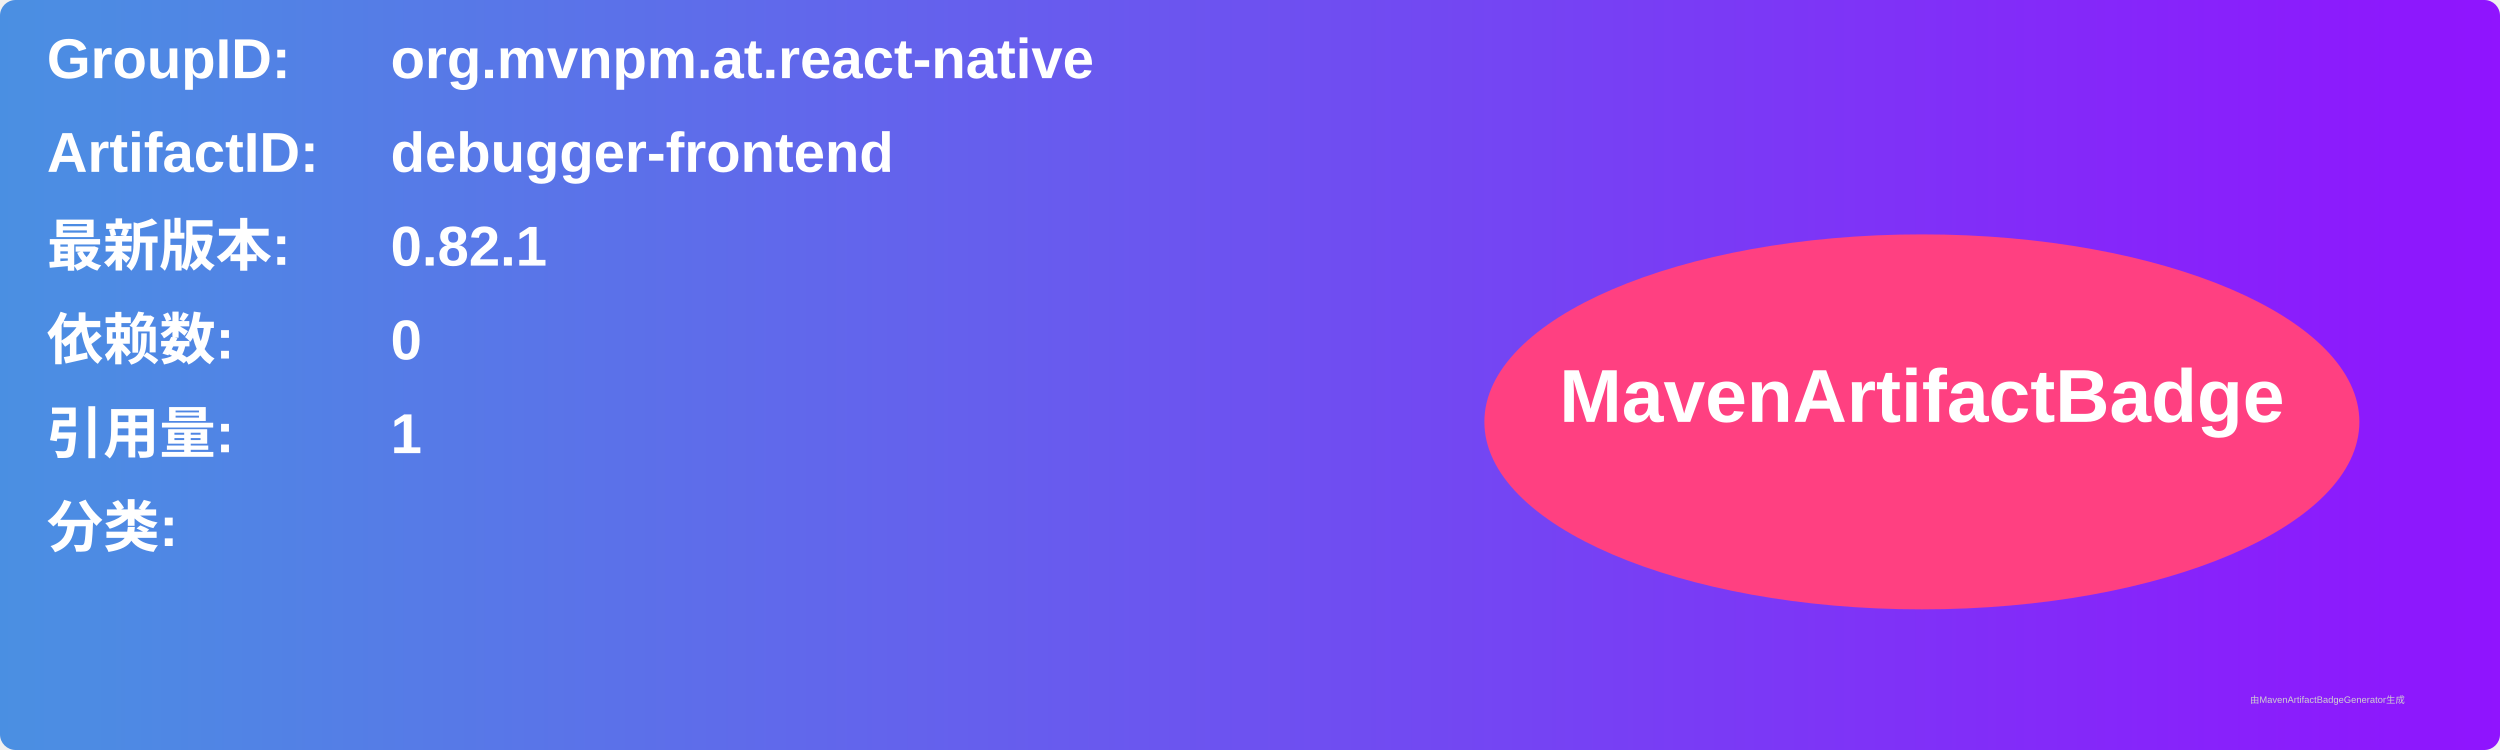
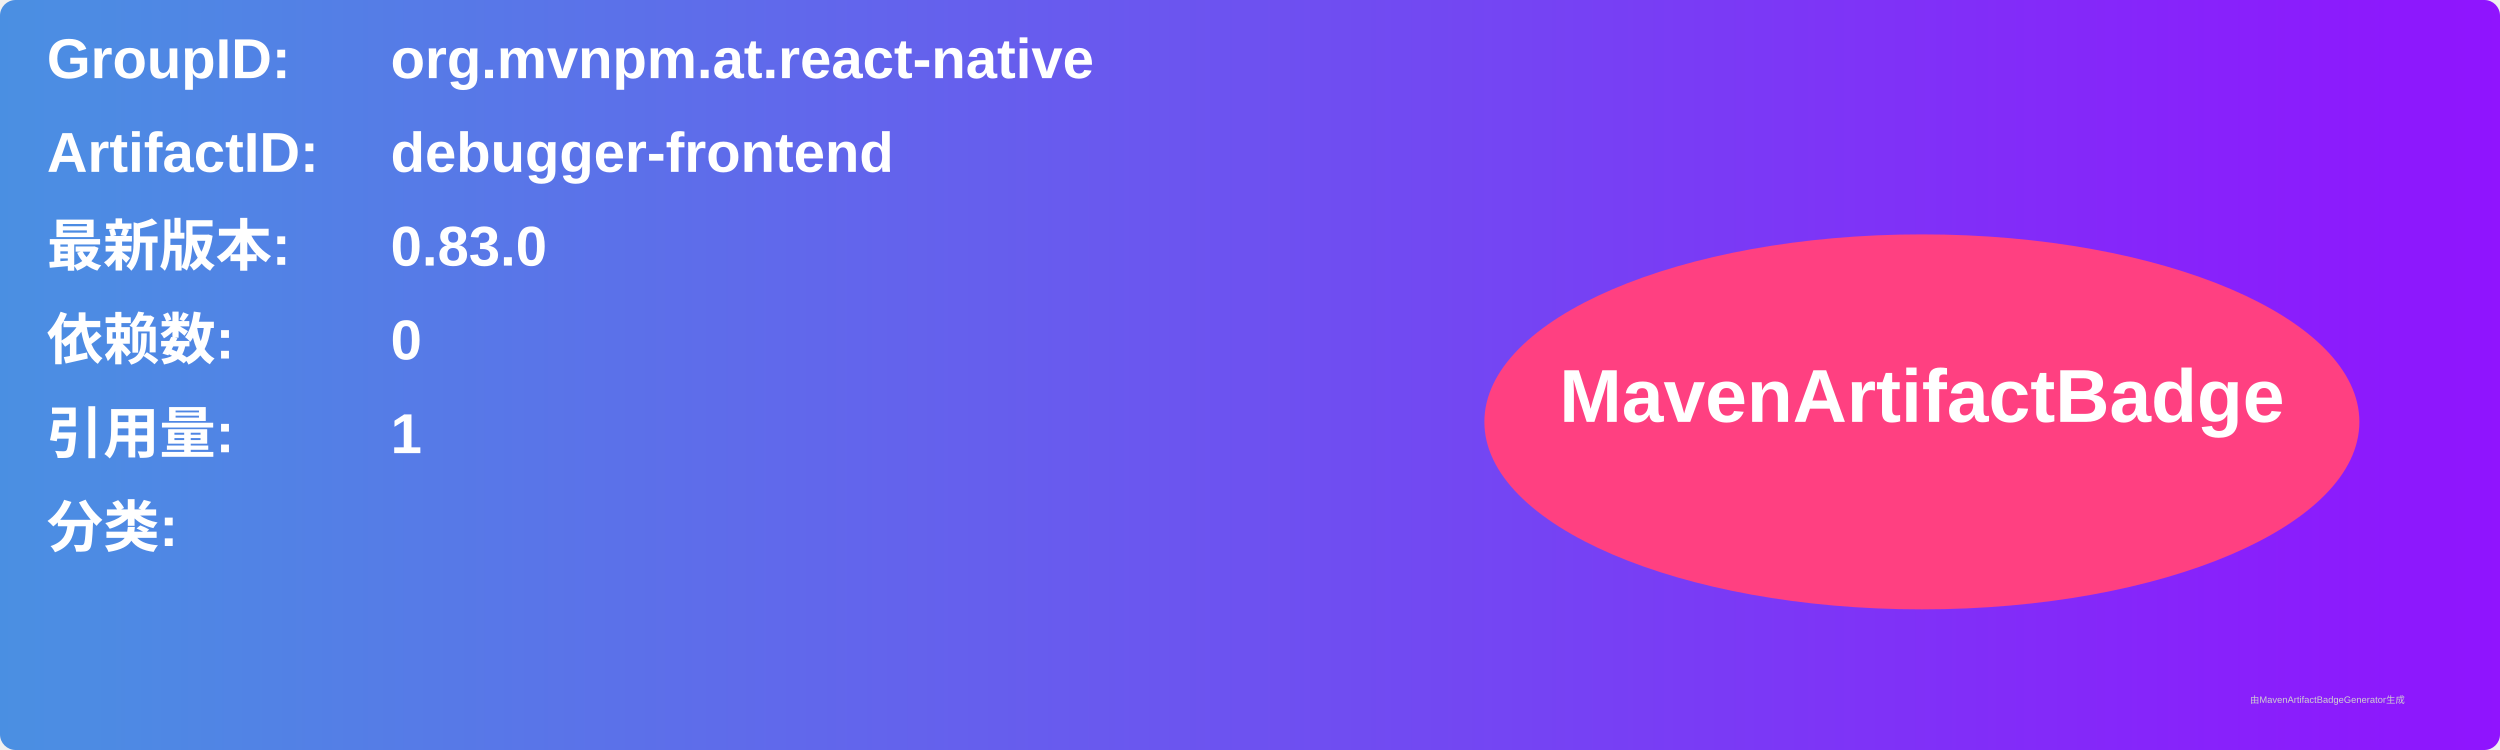
<svg xmlns="http://www.w3.org/2000/svg" width="800" height="240" viewBox="0 0 800 240">
  <linearGradient id="grad" x1="0%" y1="0%" x2="100%" y2="0%">
    <stop offset="0%" stop-color="#4a90e2" />
    <stop offset="100%" stop-color="#9013fe" />
  </linearGradient>
  <rect width="100%" height="100%" rx="5" ry="5" fill="url(#grad)" />
  <g transform="translate(15, 15)">
    <text x="0" y="10" font-family="Arial" font-size="18" fill="white" font-weight="bold" width="260">GroupID:</text>
    <text x="110" y="10" font-family="Arial" font-size="18" fill="white" font-weight="bold" width="460">org.mvnpm.at.react-native</text>
    <text x="0" y="40" font-family="Arial" font-size="18" fill="white" font-weight="bold" width="260">ArtifactID:</text>
    <text x="110" y="40" font-family="Arial" font-size="18" fill="white" font-weight="bold" width="460">debugger-frontend</text>
    <text x="0" y="70" font-family="Arial" font-size="18" fill="white" font-weight="bold">最新版本:</text>
    <text x="110" y="70" font-family="Arial" font-size="18" fill="white" font-weight="bold">
-       <tspan font-weight="bold">0.82.1</tspan>
+       <tspan font-weight="bold">0.83.0</tspan>
    </text>
    <text x="0" y="100" font-family="Arial" font-size="18" fill="white" font-weight="bold">依赖数: </text>
    <text x="110" y="100" font-family="Arial" font-size="18" fill="white">
      <tspan font-weight="bold">0</tspan>
    </text>
    <text x="0" y="130" font-family="Arial" font-size="18" fill="white" font-weight="bold">引用量: </text>
    <text x="110" y="130" font-family="Arial" font-size="18" fill="white">
      <tspan font-weight="bold">1</tspan>
    </text>
    <text x="0" y="160" font-family="Arial" font-size="18" fill="white" font-weight="bold">分类:</text>
    <text x="10" y="190" font-family="Arial" font-size="10" fill="white">
      <tspan font-weight="bold" />
    </text>
    <ellipse cx="600" cy="120" rx="140" ry="60" fill="#ff4081" />
    <text x="600" y="120" text-anchor="middle" font-family="Arial" font-size="24" fill="white" font-weight="bold">MavenArtifactBadge</text>
  </g>
  <text x="720" y="225" font-family="Arial" font-size="3" fill="#d0d0d0">由MavenArtifactBadgeGenerator生成</text>
</svg>
